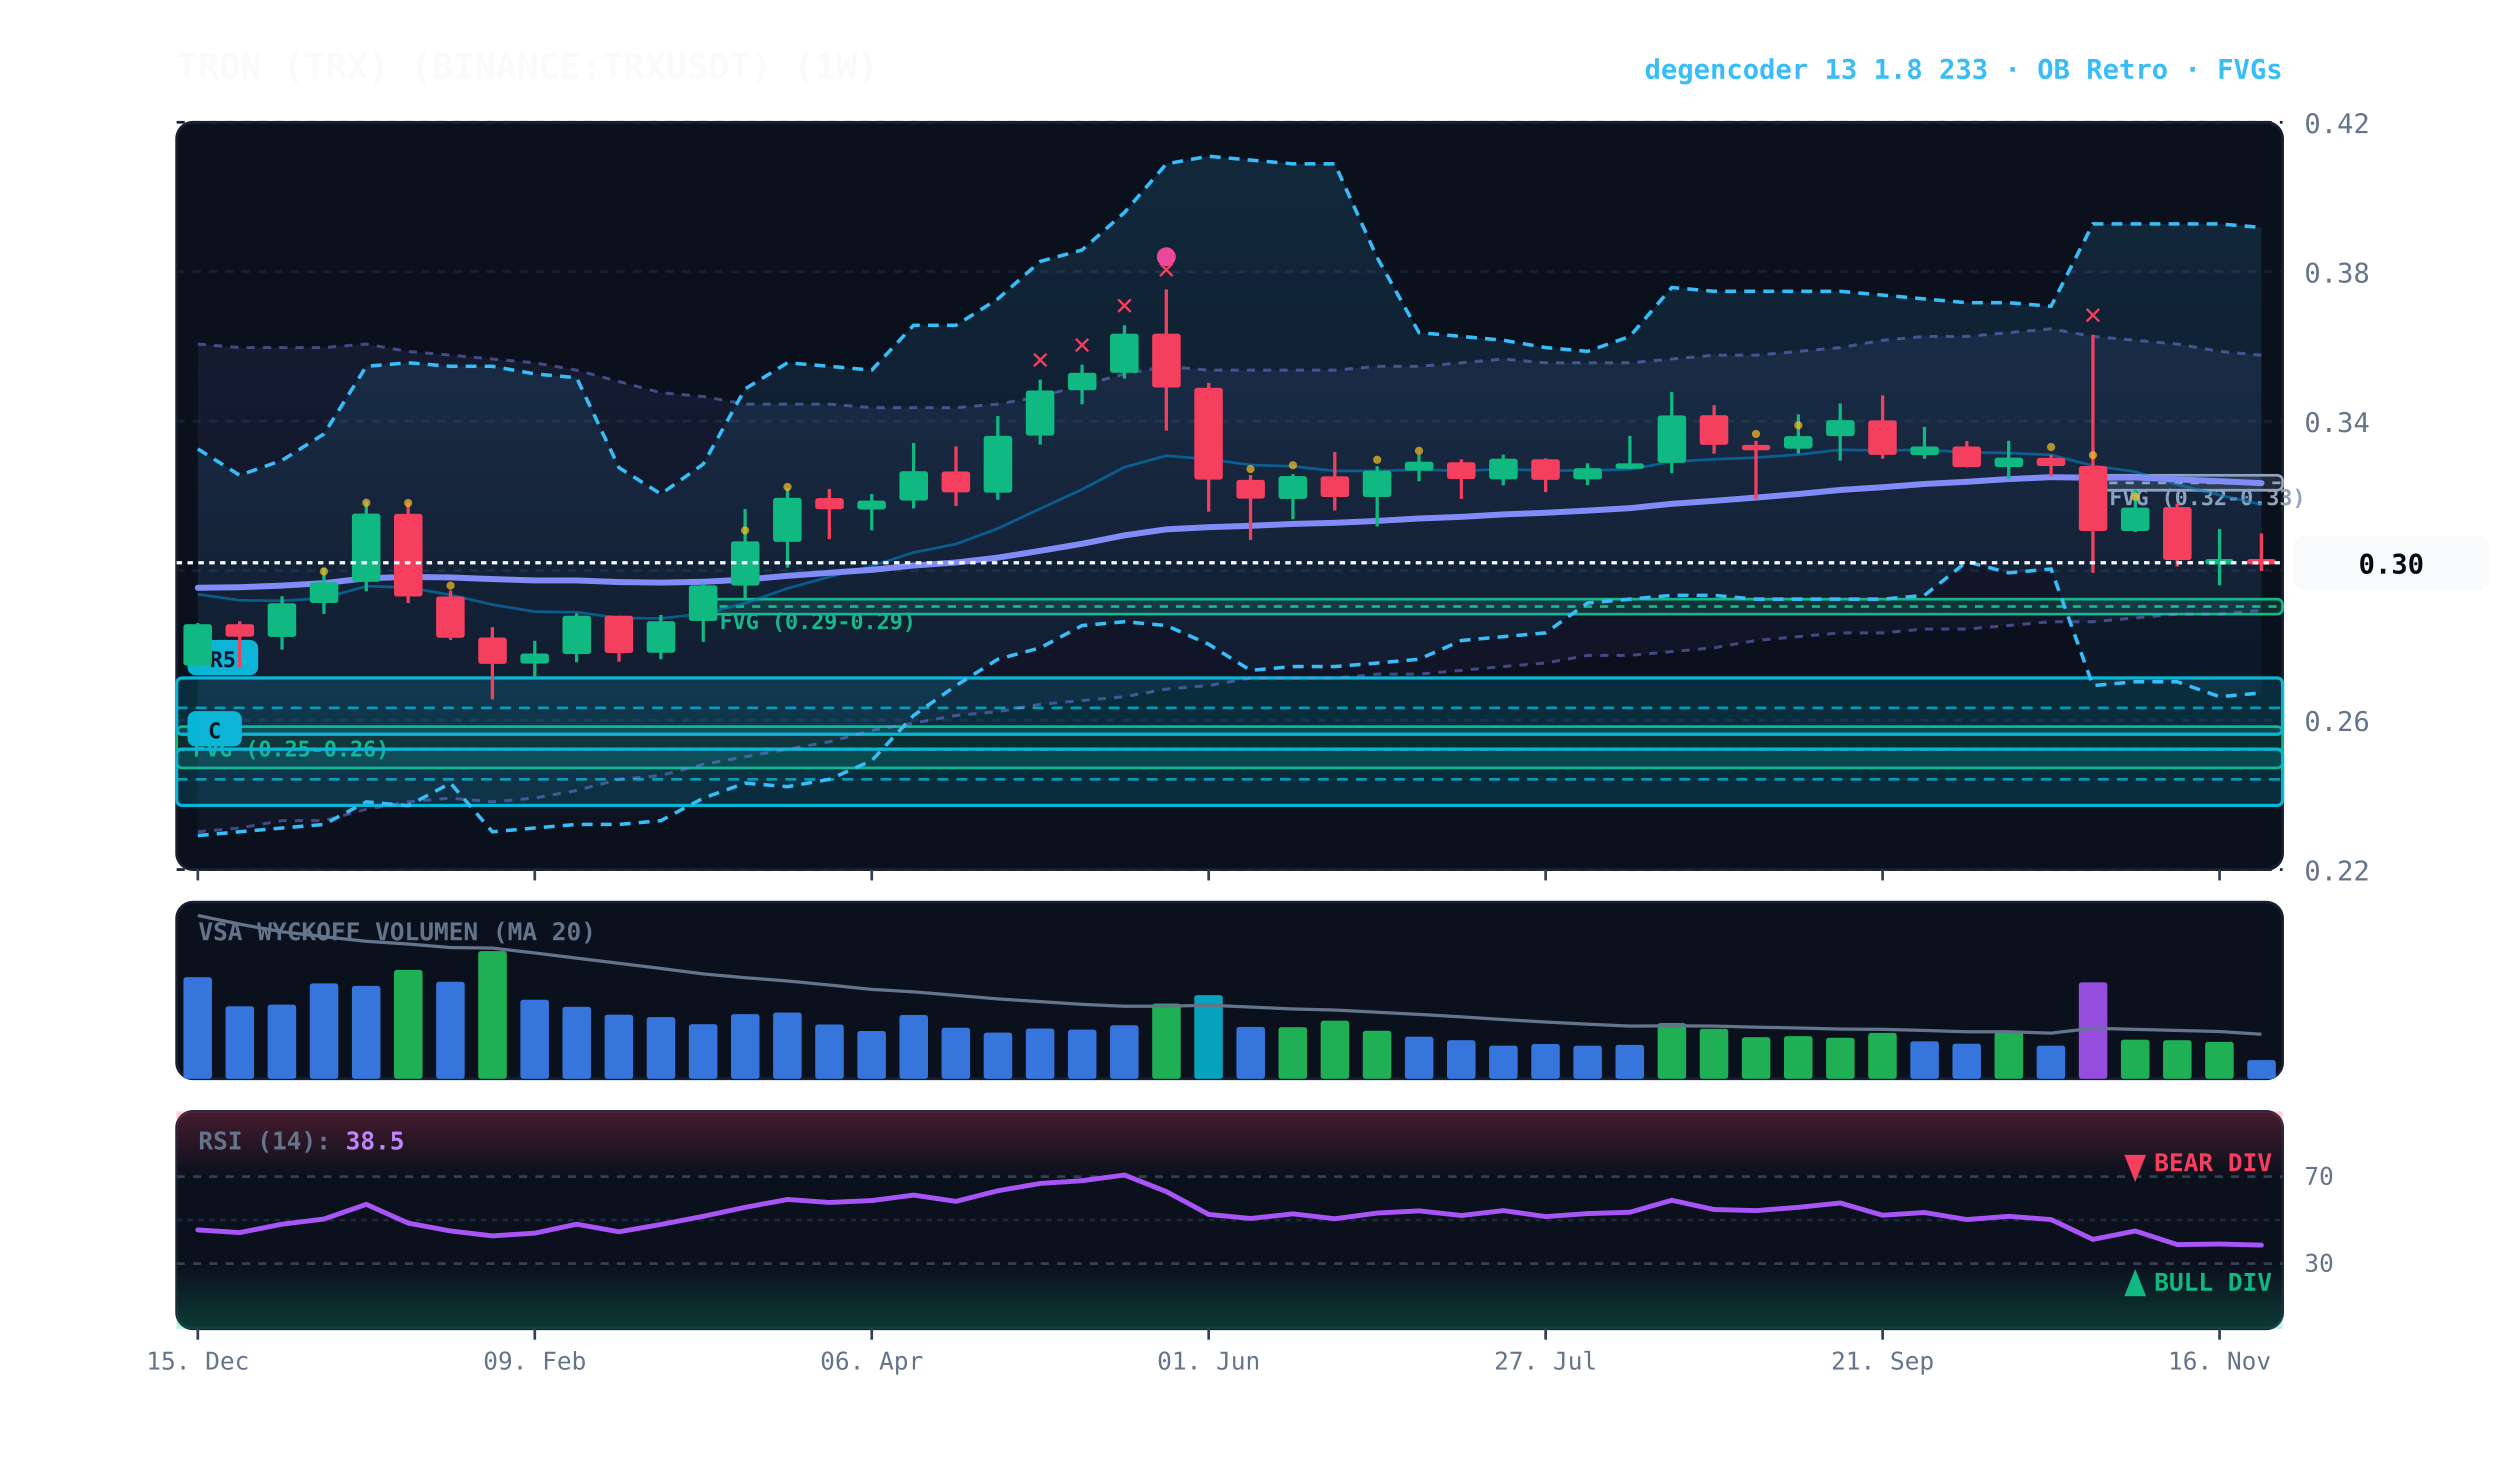
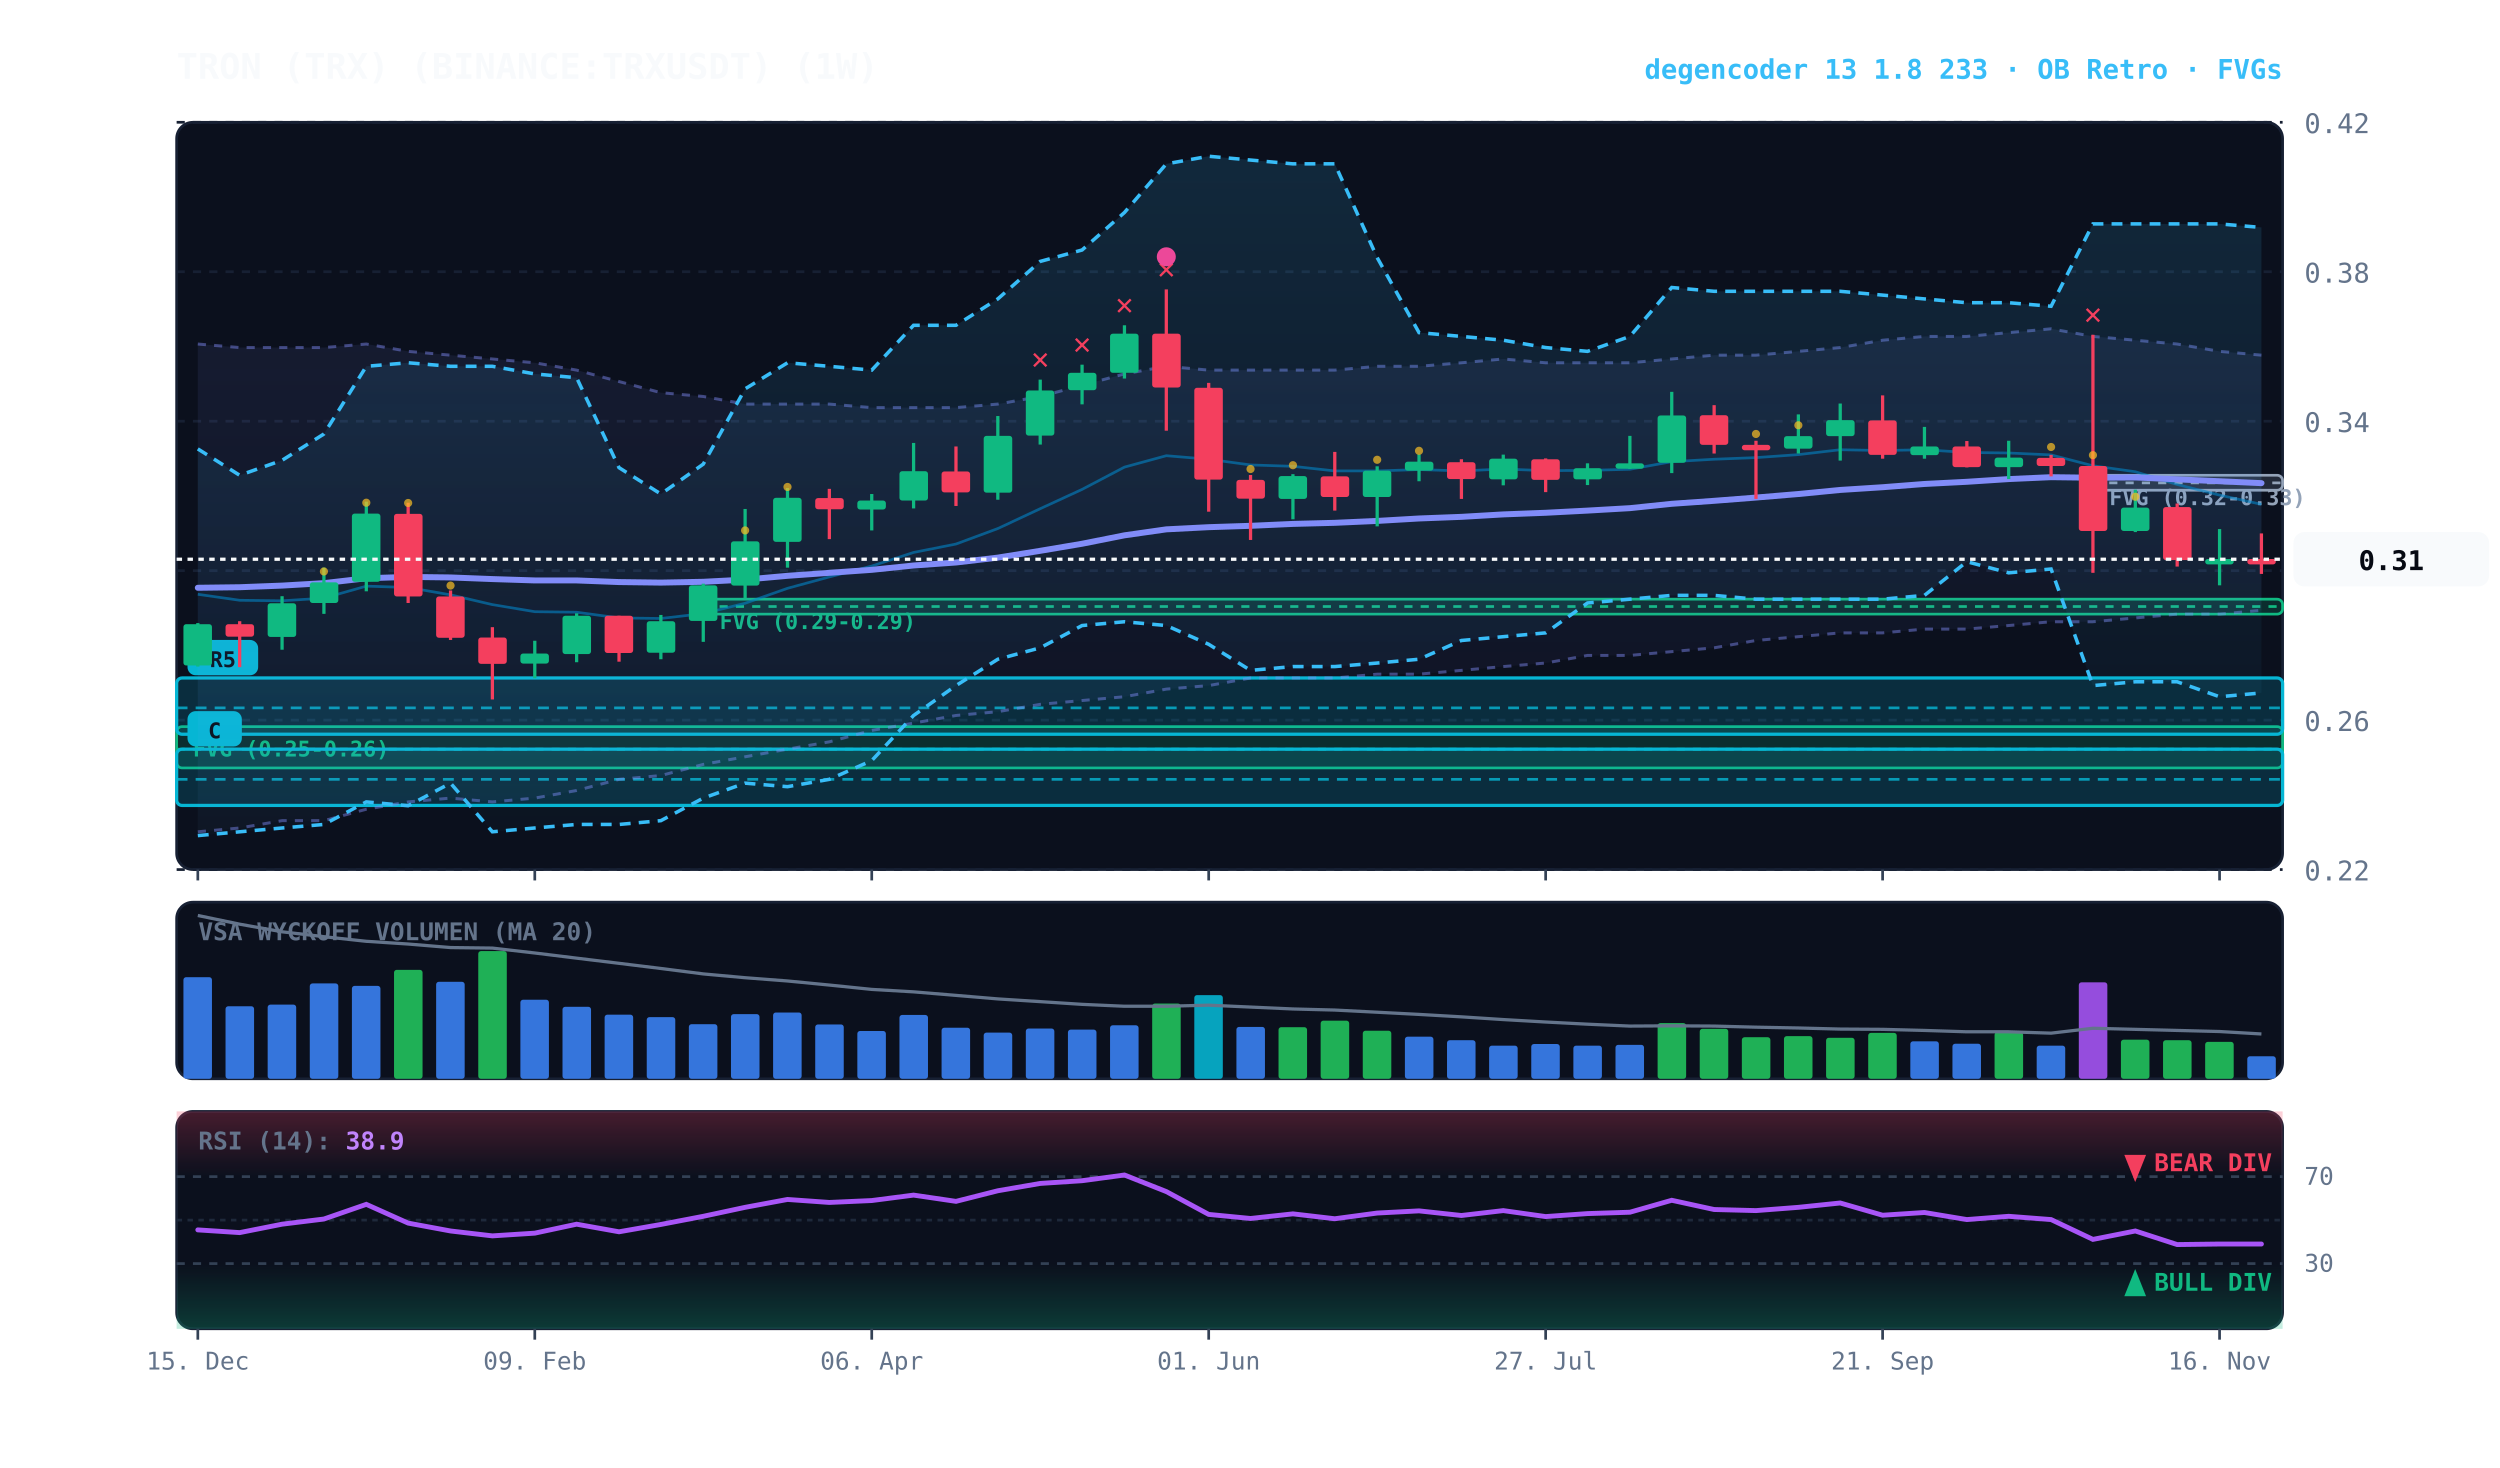
<svg xmlns="http://www.w3.org/2000/svg" viewBox="0 0 920 540" width="100%" height="100%" style="background:#070a13; font-family:'JetBrains Mono', monospace;">
  <defs>
    <linearGradient id="cloud-grad" x1="0%" y1="0%" x2="0%" y2="100%">
      <stop offset="0%" stop-color="#38bdf8" stop-opacity="0.14" />
      <stop offset="100%" stop-color="#38bdf8" stop-opacity="0.02" />
    </linearGradient>
    <linearGradient id="rfe-cloud" x1="0%" y1="0%" x2="0%" y2="100%">
      <stop offset="0%" stop-color="#818cf8" stop-opacity="0.09" />
      <stop offset="100%" stop-color="#818cf8" stop-opacity="0.02" />
    </linearGradient>
    <linearGradient id="rsi-overbought" x1="0%" y1="0%" x2="0%" y2="100%">
      <stop offset="0%" stop-color="#f43f5e" stop-opacity="0.25" />
      <stop offset="100%" stop-color="#f43f5e" stop-opacity="0.0" />
    </linearGradient>
    <linearGradient id="rsi-oversold" x1="0%" y1="0%" x2="0%" y2="100%">
      <stop offset="0%" stop-color="#10b981" stop-opacity="0.0" />
      <stop offset="100%" stop-color="#10b981" stop-opacity="0.25" />
    </linearGradient>
  </defs>
  <rect x="65" y="45" width="775" height="275" fill="#0b101d" rx="6" stroke="#172033" stroke-width="1" />
  <rect x="65" y="332" width="775" height="65" fill="#0b101d" rx="6" stroke="#172033" stroke-width="1" />
  <rect x="65" y="409" width="775" height="80" fill="#0b101d" rx="6" stroke="#172033" stroke-width="1" />
  <line x1="65" y1="320.0" x2="840" y2="320.0" stroke="#172033" stroke-dasharray="3,3" stroke-width="1" />
  <text x="848" y="324.0" fill="#64748b" font-size="10" text-anchor="start">0.22</text>
  <line x1="65" y1="265.0" x2="840" y2="265.0" stroke="#172033" stroke-dasharray="3,3" stroke-width="1" />
  <text x="848" y="269.0" fill="#64748b" font-size="10" text-anchor="start">0.26</text>
  <line x1="65" y1="210.0" x2="840" y2="210.0" stroke="#172033" stroke-dasharray="3,3" stroke-width="1" />
  <text x="848" y="214.0" fill="#64748b" font-size="10" text-anchor="start">0.30</text>
  <line x1="65" y1="155.0" x2="840" y2="155.0" stroke="#172033" stroke-dasharray="3,3" stroke-width="1" />
  <text x="848" y="159.0" fill="#64748b" font-size="10" text-anchor="start">0.34</text>
  <line x1="65" y1="100.0" x2="840" y2="100.0" stroke="#172033" stroke-dasharray="3,3" stroke-width="1" />
  <text x="848" y="104.0" fill="#64748b" font-size="10" text-anchor="start">0.38</text>
  <line x1="65" y1="45.0" x2="840" y2="45.0" stroke="#172033" stroke-dasharray="3,3" stroke-width="1" />
  <text x="848" y="49.0" fill="#64748b" font-size="10" text-anchor="start">0.42</text>
  <rect x="770.2" y="174.9" width="69.8" height="5.5" fill="rgba(148, 163, 184, 0.18)" stroke="#94a3b8" stroke-width="1" rx="2" />
  <line x1="770.2" y1="177.7" x2="840" y2="177.7" stroke="#94a3b8" stroke-dasharray="3,3" stroke-width="1" />
  <text x="776.2" y="185.9" fill="#94a3b8" font-size="8" font-weight="bold">FVG (0.32-0.33)</text>
  <rect x="258.8" y="220.5" width="581.2" height="5.5" fill="rgba(16, 185, 129, 0.18)" stroke="#10b981" stroke-width="1" rx="2" />
  <line x1="258.8" y1="223.2" x2="840" y2="223.2" stroke="#10b981" stroke-dasharray="3,3" stroke-width="1" />
  <text x="264.8" y="231.5" fill="#10b981" font-size="8" font-weight="bold">FVG (0.29-0.29)</text>
  <rect x="65.0" y="267.4" width="775.0" height="15.2" fill="rgba(16, 185, 129, 0.18)" stroke="#10b981" stroke-width="1" rx="2" />
  <line x1="65.0" y1="275.7" x2="840" y2="275.7" stroke="#10b981" stroke-dasharray="3,3" stroke-width="1" />
  <text x="71.0" y="278.4" fill="#10b981" font-size="8" font-weight="bold">FVG (0.25-0.26)</text>
  <rect x="65.0" y="249.5" width="775.0" height="20.7" fill="rgba(6, 182, 212, 0.18)" stroke="#06b6d4" stroke-width="1.2" rx="2" />
  <line x1="65.0" y1="260.5" x2="840" y2="260.5" stroke="#06b6d4" stroke-dasharray="4,3" stroke-width="1.0" opacity="0.8" />
  <rect x="69.0" y="235.5" width="26" height="13" fill="#06b6d4" rx="3" />
  <text x="82.0" y="245.5" fill="#070a13" font-size="8" font-weight="bold" text-anchor="middle">R5</text>
  <rect x="65.0" y="275.7" width="775.0" height="20.7" fill="rgba(6, 182, 212, 0.18)" stroke="#06b6d4" stroke-width="1.2" rx="2" />
  <line x1="65.0" y1="286.8" x2="840" y2="286.8" stroke="#06b6d4" stroke-dasharray="4,3" stroke-width="1.0" opacity="0.8" />
  <rect x="69.0" y="261.7" width="20" height="13" fill="#06b6d4" rx="3" />
  <text x="79.0" y="271.7" fill="#070a13" font-size="8" font-weight="bold" text-anchor="middle">C</text>
  <polygon points="72.8,126.6 88.2,127.9 103.8,127.9 119.2,127.9 134.8,126.6 150.2,129.3 165.8,130.7 181.2,132.1 196.8,133.5 212.2,136.2 227.8,140.4 243.2,144.5 258.8,145.9 274.2,148.7 289.8,148.7 305.2,148.7 320.8,150.0 336.2,150.0 351.8,150.0 367.2,148.7 382.8,145.9 398.2,141.8 413.8,137.6 429.2,134.8 444.8,136.2 460.2,136.2 475.8,136.2 491.2,136.2 506.8,134.8 522.2,134.8 537.8,133.5 553.2,132.1 568.8,133.5 584.2,133.5 599.8,133.5 615.2,132.1 630.8,130.7 646.2,130.7 661.8,129.3 677.2,127.9 692.8,125.2 708.2,123.8 723.8,123.8 739.2,122.4 754.8,121.0 770.2,123.8 785.8,125.2 801.2,126.6 816.8,129.3 832.2,130.7 832.2,224.6 816.8,226.0 801.2,226.0 785.8,227.4 770.2,228.8 754.8,228.8 739.2,230.2 723.8,231.5 708.2,231.5 692.8,232.9 677.2,232.9 661.8,234.3 646.2,235.7 630.8,238.4 615.2,239.8 599.8,241.2 584.2,241.2 568.8,244.0 553.2,245.3 537.8,246.7 522.2,248.1 506.8,248.1 491.2,249.5 475.8,249.5 460.2,249.5 444.8,252.3 429.2,253.6 413.8,256.4 398.2,257.8 382.8,259.2 367.2,261.9 351.8,263.3 336.2,266.1 320.8,268.8 305.2,273.0 289.8,275.7 274.2,278.5 258.8,281.3 243.2,285.4 227.8,286.8 212.2,290.9 196.8,293.7 181.2,295.1 165.8,293.7 150.2,295.1 134.8,297.8 119.2,302.0 103.8,302.0 88.2,304.7 72.8,306.1" fill="url(#rfe-cloud)" />
  <polyline points="72.8,126.6 88.2,127.9 103.8,127.9 119.2,127.9 134.8,126.6 150.2,129.3 165.8,130.7 181.2,132.1 196.8,133.5 212.2,136.2 227.8,140.4 243.2,144.5 258.8,145.9 274.2,148.7 289.8,148.7 305.2,148.7 320.8,150.0 336.2,150.0 351.8,150.0 367.2,148.7 382.8,145.9 398.2,141.8 413.8,137.6 429.2,134.8 444.8,136.2 460.2,136.2 475.8,136.2 491.2,136.2 506.8,134.8 522.2,134.8 537.8,133.5 553.2,132.1 568.8,133.5 584.2,133.5 599.8,133.5 615.2,132.1 630.8,130.7 646.2,130.7 661.8,129.3 677.2,127.9 692.8,125.2 708.2,123.8 723.8,123.8 739.2,122.4 754.8,121.0 770.2,123.8 785.8,125.2 801.2,126.6 816.8,129.3 832.2,130.7" fill="none" stroke="#818cf8" stroke-width="1.1" stroke-opacity="0.45" stroke-dasharray="3,3" />
  <polyline points="72.8,306.1 88.2,304.7 103.8,302.0 119.2,302.0 134.8,297.8 150.2,295.1 165.8,293.7 181.2,295.1 196.8,293.7 212.2,290.9 227.8,286.8 243.2,285.4 258.8,281.3 274.2,278.5 289.8,275.7 305.2,273.0 320.8,268.8 336.2,266.1 351.8,263.3 367.2,261.9 382.8,259.2 398.2,257.8 413.8,256.4 429.2,253.6 444.8,252.3 460.2,249.5 475.8,249.5 491.2,249.5 506.8,248.1 522.2,248.1 537.8,246.7 553.2,245.3 568.8,244.0 584.2,241.2 599.8,241.2 615.2,239.8 630.8,238.4 646.2,235.7 661.8,234.3 677.2,232.9 692.8,232.9 708.2,231.5 723.8,231.5 739.2,230.2 754.8,228.8 770.2,228.8 785.8,227.4 801.2,226.0 816.8,226.0 832.2,224.6" fill="none" stroke="#818cf8" stroke-width="1.1" stroke-opacity="0.45" stroke-dasharray="3,3" />
  <polygon points="72.8,165.2 88.2,174.9 103.8,169.4 119.2,159.7 134.8,134.8 150.2,133.5 165.8,134.8 181.2,134.8 196.8,137.6 212.2,139.0 227.8,172.1 243.2,181.8 258.8,170.8 274.2,143.1 289.8,133.5 305.2,134.8 320.8,136.2 336.2,119.7 351.8,119.7 367.2,110.0 382.8,96.2 398.2,92.0 413.8,78.2 429.2,60.3 444.8,57.5 460.2,58.9 475.8,60.3 491.2,60.3 506.8,94.8 522.2,122.4 537.8,123.8 553.2,125.2 568.8,127.9 584.2,129.3 599.8,123.8 615.2,105.8 630.8,107.2 646.2,107.2 661.8,107.2 677.2,107.2 692.8,108.6 708.2,110.0 723.8,111.4 739.2,111.4 754.8,112.7 770.2,82.4 785.8,82.4 801.2,82.4 816.8,82.4 832.2,83.7 832.2,255.0 816.8,256.4 801.2,250.9 785.8,250.9 770.2,252.3 754.8,209.4 739.2,210.8 723.8,206.7 708.2,219.1 692.8,220.5 677.2,220.5 661.8,220.5 646.2,220.5 630.8,219.1 615.2,219.1 599.8,220.5 584.2,221.9 568.8,232.9 553.2,234.3 537.8,235.7 522.2,242.6 506.8,244.0 491.2,245.3 475.8,245.3 460.2,246.7 444.8,237.1 429.2,230.2 413.8,228.8 398.2,230.2 382.8,238.4 367.2,242.6 351.8,252.3 336.2,263.3 320.8,279.9 305.2,286.8 289.8,289.5 274.2,288.2 258.8,293.7 243.2,302.0 227.8,303.4 212.2,303.4 196.8,304.7 181.2,306.1 165.8,288.2 150.2,296.5 134.8,295.1 119.2,303.4 103.8,304.7 88.2,306.1 72.8,307.5" fill="url(#cloud-grad)" />
  <polyline points="72.8,165.2 88.2,174.9 103.8,169.4 119.2,159.7 134.8,134.8 150.2,133.5 165.8,134.8 181.2,134.8 196.8,137.6 212.2,139.0 227.8,172.1 243.2,181.8 258.8,170.8 274.2,143.1 289.8,133.5 305.2,134.8 320.8,136.2 336.2,119.7 351.8,119.7 367.2,110.0 382.8,96.2 398.2,92.0 413.8,78.2 429.2,60.3 444.8,57.5 460.2,58.9 475.8,60.3 491.2,60.3 506.8,94.8 522.2,122.4 537.8,123.8 553.2,125.2 568.8,127.9 584.2,129.3 599.8,123.8 615.2,105.8 630.8,107.2 646.2,107.2 661.8,107.2 677.2,107.2 692.8,108.6 708.2,110.0 723.8,111.4 739.2,111.4 754.8,112.7 770.2,82.4 785.8,82.4 801.2,82.4 816.8,82.4 832.2,83.7" fill="none" stroke="#38bdf8" stroke-width="1.3" stroke-dasharray="4,3" />
  <polyline points="72.8,307.5 88.2,306.1 103.8,304.7 119.2,303.4 134.8,295.1 150.2,296.5 165.8,288.2 181.2,306.1 196.8,304.7 212.2,303.4 227.8,303.4 243.2,302.0 258.8,293.7 274.2,288.2 289.8,289.5 305.2,286.8 320.8,279.9 336.2,263.3 351.8,252.3 367.2,242.6 382.8,238.4 398.2,230.2 413.8,228.8 429.2,230.2 444.8,237.1 460.2,246.7 475.8,245.3 491.2,245.3 506.8,244.0 522.2,242.6 537.8,235.7 553.2,234.3 568.8,232.9 584.2,221.9 599.8,220.5 615.2,219.1 630.8,219.1 646.2,220.5 661.8,220.5 677.2,220.5 692.8,220.5 708.2,219.1 723.8,206.7 739.2,210.8 754.8,209.4 770.2,252.3 785.8,250.9 801.2,250.9 816.8,256.4 832.2,255.0" fill="none" stroke="#38bdf8" stroke-width="1.3" stroke-dasharray="4,3" />
-   <polyline points="72.8,218.7 88.2,220.9 103.8,221.1 119.2,220.1 134.8,215.7 150.2,216.2 165.8,218.9 181.2,222.5 196.8,225.1 212.2,225.3 227.8,227.4 243.2,227.6 258.8,225.8 274.2,222.0 289.8,216.5 305.2,212.3 320.8,208.3 336.2,203.3 351.8,200.2 367.2,194.5 382.8,187.2 398.2,180.1 413.8,171.9 429.2,167.7 444.8,169.0 460.2,171.1 475.8,171.6 491.2,173.3 506.8,173.3 522.2,172.8 537.8,173.3 553.2,172.6 568.8,173.2 584.2,173.1 599.8,172.7 615.2,169.9 630.8,169.0 646.2,168.4 661.8,167.3 677.2,165.5 692.8,165.8 708.2,165.5 723.8,166.5 739.2,166.7 754.8,167.4 770.2,171.4 785.8,173.6 801.2,178.3 816.8,182.2 832.2,185.7" fill="none" stroke="#0284c7" stroke-width="1.0" stroke-opacity="0.6" />
+   <polyline points="72.8,218.7 88.2,220.9 103.8,221.1 119.2,220.1 134.8,215.7 150.2,216.2 165.8,218.9 181.2,222.5 196.8,225.1 212.2,225.3 227.8,227.4 243.2,227.6 258.8,225.8 274.2,222.0 289.8,216.5 305.2,212.3 320.8,208.3 336.2,203.3 351.8,200.2 367.2,194.5 382.8,187.2 398.2,180.1 413.8,171.9 429.2,167.7 444.8,169.0 460.2,171.1 475.8,171.6 491.2,173.3 506.8,173.3 522.2,172.8 537.8,173.3 553.2,172.6 568.8,173.2 584.2,173.1 599.8,172.7 615.2,169.9 630.8,169.0 646.2,168.4 661.8,167.3 677.2,165.5 692.8,165.8 708.2,165.5 723.8,166.5 739.2,166.7 754.8,167.4 770.2,171.4 785.8,173.6 801.2,178.3 816.8,182.2 832.2,185.6" fill="none" stroke="#0284c7" stroke-width="1.0" stroke-opacity="0.6" />
  <polyline points="72.8,216.3 88.2,216.1 103.8,215.5 119.2,214.6 134.8,212.8 150.2,212.3 165.8,212.5 181.2,213.1 196.8,213.6 212.2,213.6 227.8,214.2 243.2,214.4 258.8,214.1 274.2,213.3 289.8,211.9 305.2,210.8 320.8,209.7 336.2,208.1 351.8,207.0 367.2,205.2 382.8,202.7 398.2,200.1 413.8,197.0 429.2,194.8 444.8,194.0 460.2,193.5 475.8,192.8 491.2,192.4 506.8,191.7 522.2,190.8 537.8,190.2 553.2,189.3 568.8,188.7 584.2,187.9 599.8,187.0 615.2,185.4 630.8,184.3 646.2,183.1 661.8,181.8 677.2,180.3 692.8,179.3 708.2,178.1 723.8,177.3 739.2,176.3 754.8,175.6 770.2,175.8 785.8,175.7 801.2,176.4 816.8,177.1 832.2,177.8" fill="none" stroke="#818cf8" stroke-width="2.2" stroke-linecap="round" />
  <line x1="72.8" y1="229.3" x2="72.8" y2="245.3" stroke="#10b981" stroke-width="1.2" />
  <rect x="67.5" y="229.7" width="10.5" height="15.2" fill="#10b981" rx="1" />
  <line x1="88.2" y1="228.6" x2="88.2" y2="245.5" stroke="#f43f5e" stroke-width="1.2" />
  <rect x="83.0" y="229.7" width="10.5" height="4.6" fill="#f43f5e" rx="1" />
  <line x1="103.8" y1="219.4" x2="103.8" y2="239.1" stroke="#10b981" stroke-width="1.2" />
  <rect x="98.5" y="222.0" width="10.5" height="12.4" fill="#10b981" rx="1" />
  <line x1="119.2" y1="208.9" x2="119.2" y2="225.9" stroke="#10b981" stroke-width="1.2" />
  <rect x="114.0" y="214.3" width="10.5" height="7.6" fill="#10b981" rx="1" />
  <circle cx="119.2" cy="210.3" r="1.5" fill="#fbbf24" opacity="0.7" />
  <line x1="134.8" y1="184.6" x2="134.8" y2="217.6" stroke="#10b981" stroke-width="1.2" />
  <rect x="129.5" y="189.0" width="10.5" height="25.1" fill="#10b981" rx="1" />
  <circle cx="134.8" cy="185.0" r="1.5" fill="#fbbf24" opacity="0.7" />
  <line x1="150.2" y1="185.0" x2="150.2" y2="221.9" stroke="#f43f5e" stroke-width="1.2" />
  <rect x="145.0" y="189.1" width="10.5" height="30.4" fill="#f43f5e" rx="1" />
  <circle cx="150.2" cy="185.1" r="1.5" fill="#fbbf24" opacity="0.7" />
  <line x1="165.8" y1="217.3" x2="165.8" y2="235.5" stroke="#f43f5e" stroke-width="1.2" />
  <rect x="160.5" y="219.5" width="10.5" height="15.2" fill="#f43f5e" rx="1" />
  <circle cx="165.8" cy="215.5" r="1.5" fill="#fbbf24" opacity="0.7" />
  <line x1="181.2" y1="230.8" x2="181.2" y2="257.4" stroke="#f43f5e" stroke-width="1.2" />
  <rect x="176.0" y="234.6" width="10.5" height="9.7" fill="#f43f5e" rx="1" />
  <line x1="196.8" y1="235.8" x2="196.8" y2="249.6" stroke="#10b981" stroke-width="1.2" />
  <rect x="191.5" y="240.5" width="10.5" height="3.7" fill="#10b981" rx="1" />
  <line x1="212.2" y1="225.7" x2="212.2" y2="243.7" stroke="#10b981" stroke-width="1.2" />
  <rect x="207.0" y="226.6" width="10.5" height="14.1" fill="#10b981" rx="1" />
  <line x1="227.8" y1="226.6" x2="227.8" y2="243.5" stroke="#f43f5e" stroke-width="1.2" />
  <rect x="222.5" y="226.6" width="10.5" height="13.7" fill="#f43f5e" rx="1" />
  <line x1="243.2" y1="226.3" x2="243.2" y2="242.6" stroke="#10b981" stroke-width="1.2" />
  <rect x="238.0" y="228.6" width="10.5" height="11.6" fill="#10b981" rx="1" />
  <line x1="258.8" y1="214.8" x2="258.8" y2="236.2" stroke="#10b981" stroke-width="1.2" />
  <rect x="253.5" y="215.4" width="10.5" height="13.1" fill="#10b981" rx="1" />
  <line x1="274.2" y1="187.3" x2="274.2" y2="220.2" stroke="#10b981" stroke-width="1.2" />
  <rect x="269.0" y="199.2" width="10.5" height="16.3" fill="#10b981" rx="1" />
  <circle cx="274.2" cy="195.2" r="1.5" fill="#fbbf24" opacity="0.7" />
  <line x1="289.8" y1="179.6" x2="289.8" y2="208.9" stroke="#10b981" stroke-width="1.2" />
  <rect x="284.5" y="183.2" width="10.5" height="16.2" fill="#10b981" rx="1" />
  <circle cx="289.8" cy="179.2" r="1.5" fill="#fbbf24" opacity="0.7" />
  <line x1="305.2" y1="179.9" x2="305.2" y2="198.4" stroke="#f43f5e" stroke-width="1.2" />
  <rect x="300.0" y="183.3" width="10.5" height="4.1" fill="#f43f5e" rx="1" />
  <line x1="320.8" y1="181.8" x2="320.8" y2="195.2" stroke="#10b981" stroke-width="1.2" />
  <rect x="315.5" y="184.2" width="10.5" height="3.3" fill="#10b981" rx="1" />
  <line x1="336.2" y1="163.0" x2="336.2" y2="187.1" stroke="#10b981" stroke-width="1.2" />
  <rect x="331.0" y="173.4" width="10.5" height="10.8" fill="#10b981" rx="1" />
  <line x1="351.8" y1="164.3" x2="351.8" y2="186.2" stroke="#f43f5e" stroke-width="1.2" />
  <rect x="346.5" y="173.5" width="10.5" height="7.7" fill="#f43f5e" rx="1" />
  <line x1="367.2" y1="153.1" x2="367.2" y2="183.9" stroke="#10b981" stroke-width="1.2" />
  <rect x="362.0" y="160.4" width="10.5" height="20.9" fill="#10b981" rx="1" />
  <line x1="382.8" y1="139.7" x2="382.8" y2="163.6" stroke="#10b981" stroke-width="1.2" />
  <rect x="377.5" y="143.7" width="10.5" height="16.6" fill="#10b981" rx="1" />
  <text x="382.8" y="135.7" fill="#f43f5e" font-size="11" font-weight="bold" text-anchor="middle">✕</text>
  <line x1="398.2" y1="134.2" x2="398.2" y2="148.8" stroke="#10b981" stroke-width="1.2" />
  <rect x="393.0" y="137.2" width="10.5" height="6.4" fill="#10b981" rx="1" />
  <text x="398.2" y="130.2" fill="#f43f5e" font-size="11" font-weight="bold" text-anchor="middle">✕</text>
  <line x1="413.8" y1="119.7" x2="413.8" y2="139.3" stroke="#10b981" stroke-width="1.2" />
  <rect x="408.5" y="122.8" width="10.5" height="14.4" fill="#10b981" rx="1" />
  <text x="413.8" y="115.7" fill="#f43f5e" font-size="11" font-weight="bold" text-anchor="middle">✕</text>
  <line x1="429.2" y1="106.5" x2="429.2" y2="158.5" stroke="#f43f5e" stroke-width="1.2" />
  <rect x="424.0" y="122.8" width="10.5" height="19.8" fill="#f43f5e" rx="1" />
  <text x="429.2" y="102.5" fill="#f43f5e" font-size="11" font-weight="bold" text-anchor="middle">✕</text>
  <circle cx="429.2" cy="94.5" r="3.5" fill="#ec4899" />
  <line x1="444.8" y1="140.9" x2="444.8" y2="188.3" stroke="#f43f5e" stroke-width="1.2" />
  <rect x="439.5" y="142.7" width="10.5" height="33.8" fill="#f43f5e" rx="1" />
  <line x1="460.2" y1="174.8" x2="460.2" y2="198.7" stroke="#f43f5e" stroke-width="1.2" />
  <rect x="455.0" y="176.6" width="10.5" height="6.9" fill="#f43f5e" rx="1" />
  <circle cx="460.2" cy="172.6" r="1.5" fill="#fbbf24" opacity="0.7" />
  <line x1="475.8" y1="174.5" x2="475.8" y2="191.1" stroke="#10b981" stroke-width="1.2" />
  <rect x="470.5" y="175.2" width="10.5" height="8.4" fill="#10b981" rx="1" />
  <circle cx="475.8" cy="171.2" r="1.5" fill="#fbbf24" opacity="0.7" />
  <line x1="491.2" y1="166.3" x2="491.2" y2="187.9" stroke="#f43f5e" stroke-width="1.2" />
  <rect x="486.0" y="175.3" width="10.5" height="7.6" fill="#f43f5e" rx="1" />
  <line x1="506.8" y1="171.6" x2="506.8" y2="193.7" stroke="#10b981" stroke-width="1.2" />
  <rect x="501.5" y="173.2" width="10.5" height="9.7" fill="#10b981" rx="1" />
  <circle cx="506.8" cy="169.2" r="1.5" fill="#fbbf24" opacity="0.7" />
  <line x1="522.2" y1="167.2" x2="522.2" y2="177.1" stroke="#10b981" stroke-width="1.2" />
  <rect x="517.0" y="169.9" width="10.5" height="3.3" fill="#10b981" rx="1" />
  <circle cx="522.2" cy="165.9" r="1.5" fill="#fbbf24" opacity="0.7" />
  <line x1="537.8" y1="169.0" x2="537.8" y2="183.6" stroke="#f43f5e" stroke-width="1.2" />
  <rect x="532.5" y="170.1" width="10.5" height="6.2" fill="#f43f5e" rx="1" />
  <line x1="553.2" y1="167.3" x2="553.2" y2="178.6" stroke="#10b981" stroke-width="1.2" />
  <rect x="548.0" y="168.8" width="10.5" height="7.6" fill="#10b981" rx="1" />
  <line x1="568.8" y1="168.7" x2="568.8" y2="181.1" stroke="#f43f5e" stroke-width="1.2" />
  <rect x="563.5" y="169.0" width="10.5" height="7.6" fill="#f43f5e" rx="1" />
  <line x1="584.2" y1="170.5" x2="584.2" y2="178.5" stroke="#10b981" stroke-width="1.2" />
  <rect x="579.0" y="172.3" width="10.5" height="4.1" fill="#10b981" rx="1" />
  <line x1="599.8" y1="160.4" x2="599.8" y2="172.6" stroke="#10b981" stroke-width="1.2" />
  <rect x="594.5" y="170.5" width="10.5" height="2.0" fill="#10b981" rx="1" />
  <line x1="615.2" y1="144.2" x2="615.2" y2="174.1" stroke="#10b981" stroke-width="1.2" />
  <rect x="610.0" y="152.9" width="10.5" height="17.4" fill="#10b981" rx="1" />
  <line x1="630.8" y1="149.1" x2="630.8" y2="166.9" stroke="#f43f5e" stroke-width="1.2" />
  <rect x="625.5" y="152.8" width="10.5" height="10.9" fill="#f43f5e" rx="1" />
  <line x1="646.2" y1="162.2" x2="646.2" y2="183.6" stroke="#f43f5e" stroke-width="1.2" />
  <rect x="641.0" y="163.7" width="10.5" height="2.0" fill="#f43f5e" rx="1" />
  <circle cx="646.2" cy="159.7" r="1.5" fill="#fbbf24" opacity="0.7" />
  <line x1="661.8" y1="152.5" x2="661.8" y2="166.9" stroke="#10b981" stroke-width="1.2" />
  <rect x="656.5" y="160.5" width="10.5" height="4.6" fill="#10b981" rx="1" />
  <circle cx="661.8" cy="156.5" r="1.5" fill="#fbbf24" opacity="0.7" />
  <line x1="677.2" y1="148.5" x2="677.2" y2="169.5" stroke="#10b981" stroke-width="1.2" />
  <rect x="672.0" y="154.6" width="10.5" height="5.9" fill="#10b981" rx="1" />
  <line x1="692.8" y1="145.5" x2="692.8" y2="168.8" stroke="#f43f5e" stroke-width="1.2" />
  <rect x="687.5" y="154.7" width="10.5" height="12.7" fill="#f43f5e" rx="1" />
  <line x1="708.2" y1="157.1" x2="708.2" y2="168.8" stroke="#10b981" stroke-width="1.2" />
  <rect x="703.0" y="164.3" width="10.5" height="3.2" fill="#10b981" rx="1" />
  <line x1="723.8" y1="162.3" x2="723.8" y2="172.0" stroke="#f43f5e" stroke-width="1.2" />
  <rect x="718.5" y="164.3" width="10.5" height="7.6" fill="#f43f5e" rx="1" />
  <line x1="739.2" y1="162.2" x2="739.2" y2="176.3" stroke="#10b981" stroke-width="1.2" />
  <rect x="734.0" y="168.4" width="10.5" height="3.5" fill="#10b981" rx="1" />
  <line x1="754.8" y1="167.4" x2="754.8" y2="175.3" stroke="#f43f5e" stroke-width="1.2" />
  <rect x="749.5" y="168.5" width="10.5" height="3.0" fill="#f43f5e" rx="1" />
  <circle cx="754.8" cy="164.5" r="1.5" fill="#fbbf24" opacity="0.7" />
  <line x1="770.2" y1="123.2" x2="770.2" y2="210.8" stroke="#f43f5e" stroke-width="1.2" />
  <rect x="765.0" y="171.5" width="10.5" height="23.9" fill="#f43f5e" rx="1" />
  <text x="770.2" y="119.2" fill="#f43f5e" font-size="11" font-weight="bold" text-anchor="middle">✕</text>
  <circle cx="770.2" cy="167.5" r="1.5" fill="#fbbf24" opacity="0.7" />
  <line x1="785.8" y1="180.2" x2="785.8" y2="195.8" stroke="#10b981" stroke-width="1.2" />
  <rect x="780.5" y="186.8" width="10.5" height="8.6" fill="#10b981" rx="1" />
  <circle cx="785.8" cy="182.8" r="1.5" fill="#fbbf24" opacity="0.7" />
  <line x1="801.2" y1="185.3" x2="801.2" y2="208.5" stroke="#f43f5e" stroke-width="1.2" />
  <rect x="796.0" y="186.6" width="10.5" height="19.5" fill="#f43f5e" rx="1" />
  <line x1="816.8" y1="194.7" x2="816.8" y2="215.4" stroke="#10b981" stroke-width="1.2" />
  <rect x="811.5" y="205.7" width="10.5" height="2.0" fill="#10b981" rx="1" />
-   <line x1="832.2" y1="196.3" x2="832.2" y2="210.1" stroke="#f43f5e" stroke-width="1.2" />
+   <line x1="832.2" y1="196.3" x2="832.2" y2="211.2" stroke="#f43f5e" stroke-width="1.2" />
  <rect x="827.0" y="205.7" width="10.5" height="2.0" fill="#f43f5e" rx="1" />
-   <line x1="65" y1="207.1" x2="840" y2="207.1" stroke="#f8fafc" stroke-width="1.2" stroke-dasharray="2,2" />
-   <rect x="844" y="197.1" width="72" height="20" fill="#f8fafc" rx="4" />
-   <text x="880" y="211.1" fill="#070a13" font-size="10" font-weight="bold" text-anchor="middle">0.30</text>
+   <line x1="65" y1="205.8" x2="840" y2="205.8" stroke="#f8fafc" stroke-width="1.2" stroke-dasharray="2,2" />
+   <rect x="844" y="195.8" width="72" height="20" fill="#f8fafc" rx="4" />
+   <text x="880" y="209.8" fill="#070a13" font-size="10" font-weight="bold" text-anchor="middle">0.31</text>
  <text x="73" y="346" fill="#64748b" font-size="9" font-weight="bold">VSA WYCKOFF VOLUMEN (MA 20)</text>
  <rect x="67.5" y="359.6" width="10.5" height="37.4" fill="#3b82f6" opacity="0.88" rx="1" />
  <rect x="83.0" y="370.3" width="10.5" height="26.7" fill="#3b82f6" opacity="0.88" rx="1" />
  <rect x="98.5" y="369.7" width="10.5" height="27.3" fill="#3b82f6" opacity="0.88" rx="1" />
  <rect x="114.0" y="361.9" width="10.5" height="35.1" fill="#3b82f6" opacity="0.88" rx="1" />
  <rect x="129.5" y="362.8" width="10.5" height="34.2" fill="#3b82f6" opacity="0.88" rx="1" />
  <rect x="145.0" y="356.9" width="10.5" height="40.1" fill="#22c55e" opacity="0.88" rx="1" />
  <rect x="160.5" y="361.3" width="10.5" height="35.7" fill="#3b82f6" opacity="0.88" rx="1" />
  <rect x="176.0" y="350.0" width="10.5" height="47.0" fill="#22c55e" opacity="0.88" rx="1" />
  <rect x="191.5" y="367.9" width="10.5" height="29.1" fill="#3b82f6" opacity="0.88" rx="1" />
  <rect x="207.0" y="370.5" width="10.5" height="26.5" fill="#3b82f6" opacity="0.88" rx="1" />
  <rect x="222.5" y="373.4" width="10.5" height="23.6" fill="#3b82f6" opacity="0.88" rx="1" />
  <rect x="238.0" y="374.3" width="10.5" height="22.7" fill="#3b82f6" opacity="0.88" rx="1" />
  <rect x="253.5" y="376.9" width="10.5" height="20.1" fill="#3b82f6" opacity="0.88" rx="1" />
  <rect x="269.0" y="373.2" width="10.5" height="23.8" fill="#3b82f6" opacity="0.88" rx="1" />
  <rect x="284.5" y="372.6" width="10.5" height="24.4" fill="#3b82f6" opacity="0.88" rx="1" />
  <rect x="300.0" y="377.0" width="10.5" height="20.0" fill="#3b82f6" opacity="0.88" rx="1" />
  <rect x="315.5" y="379.4" width="10.5" height="17.6" fill="#3b82f6" opacity="0.88" rx="1" />
  <rect x="331.0" y="373.5" width="10.5" height="23.5" fill="#3b82f6" opacity="0.88" rx="1" />
  <rect x="346.5" y="378.2" width="10.5" height="18.8" fill="#3b82f6" opacity="0.88" rx="1" />
  <rect x="362.0" y="380.0" width="10.5" height="17.0" fill="#3b82f6" opacity="0.88" rx="1" />
  <rect x="377.5" y="378.5" width="10.5" height="18.5" fill="#3b82f6" opacity="0.88" rx="1" />
  <rect x="393.0" y="378.9" width="10.5" height="18.1" fill="#3b82f6" opacity="0.88" rx="1" />
  <rect x="408.5" y="377.3" width="10.5" height="19.7" fill="#3b82f6" opacity="0.88" rx="1" />
  <rect x="424.0" y="369.3" width="10.5" height="27.7" fill="#22c55e" opacity="0.88" rx="1" />
  <rect x="439.5" y="366.2" width="10.5" height="30.8" fill="#06b6d4" opacity="0.88" rx="1" />
  <rect x="455.0" y="377.9" width="10.5" height="19.1" fill="#3b82f6" opacity="0.88" rx="1" />
  <rect x="470.5" y="378.0" width="10.5" height="19.0" fill="#22c55e" opacity="0.88" rx="1" />
  <rect x="486.0" y="375.6" width="10.5" height="21.4" fill="#22c55e" opacity="0.88" rx="1" />
  <rect x="501.5" y="379.3" width="10.5" height="17.7" fill="#22c55e" opacity="0.88" rx="1" />
  <rect x="517.0" y="381.5" width="10.5" height="15.5" fill="#3b82f6" opacity="0.88" rx="1" />
  <rect x="532.5" y="382.8" width="10.5" height="14.2" fill="#3b82f6" opacity="0.88" rx="1" />
  <rect x="548.0" y="384.8" width="10.5" height="12.2" fill="#3b82f6" opacity="0.88" rx="1" />
  <rect x="563.5" y="384.2" width="10.5" height="12.8" fill="#3b82f6" opacity="0.88" rx="1" />
  <rect x="579.0" y="384.8" width="10.5" height="12.2" fill="#3b82f6" opacity="0.88" rx="1" />
  <rect x="594.5" y="384.5" width="10.5" height="12.5" fill="#3b82f6" opacity="0.88" rx="1" />
  <rect x="610.0" y="376.5" width="10.5" height="20.5" fill="#22c55e" opacity="0.88" rx="1" />
  <rect x="625.5" y="378.6" width="10.5" height="18.4" fill="#22c55e" opacity="0.88" rx="1" />
  <rect x="641.0" y="381.7" width="10.5" height="15.3" fill="#22c55e" opacity="0.88" rx="1" />
  <rect x="656.5" y="381.3" width="10.5" height="15.7" fill="#22c55e" opacity="0.88" rx="1" />
  <rect x="672.0" y="381.9" width="10.5" height="15.1" fill="#22c55e" opacity="0.88" rx="1" />
  <rect x="687.5" y="380.1" width="10.5" height="16.9" fill="#22c55e" opacity="0.88" rx="1" />
  <rect x="703.0" y="383.2" width="10.5" height="13.8" fill="#3b82f6" opacity="0.88" rx="1" />
  <rect x="718.5" y="384.1" width="10.5" height="12.9" fill="#3b82f6" opacity="0.88" rx="1" />
  <rect x="734.0" y="379.8" width="10.5" height="17.2" fill="#22c55e" opacity="0.88" rx="1" />
  <rect x="749.5" y="384.8" width="10.5" height="12.2" fill="#3b82f6" opacity="0.88" rx="1" />
  <rect x="765.0" y="361.5" width="10.5" height="35.5" fill="#a855f7" opacity="0.88" rx="1" />
  <rect x="780.5" y="382.6" width="10.5" height="14.4" fill="#22c55e" opacity="0.88" rx="1" />
  <rect x="796.0" y="382.8" width="10.5" height="14.2" fill="#22c55e" opacity="0.88" rx="1" />
  <rect x="811.5" y="383.4" width="10.5" height="13.6" fill="#22c55e" opacity="0.88" rx="1" />
-   <rect x="827.0" y="390.1" width="10.5" height="6.9" fill="#3b82f6" opacity="0.88" rx="1" />
-   <polyline points="72.8,336.9 88.2,340.1 103.8,342.9 119.2,344.7 134.8,346.4 150.2,347.4 165.8,348.7 181.2,348.9 196.8,350.7 212.2,352.6 227.8,354.5 243.2,356.4 258.8,358.4 274.2,359.8 289.8,361.0 305.2,362.5 320.8,364.1 336.2,365.0 351.8,366.3 367.2,367.6 382.8,368.6 398.2,369.6 413.8,370.3 429.2,370.3 444.8,369.9 460.2,370.6 475.8,371.3 491.2,371.7 506.8,372.5 522.2,373.3 537.8,374.2 553.2,375.2 568.8,376.1 584.2,376.9 599.8,377.6 615.2,377.5 630.8,377.6 646.2,378.0 661.8,378.3 677.2,378.7 692.8,378.8 708.2,379.2 723.8,379.7 739.2,379.7 754.8,380.2 770.2,378.4 785.8,378.8 801.2,379.2 816.8,379.6 832.2,380.6" fill="none" stroke="#64748b" stroke-width="1.2" />
+   <rect x="827.0" y="388.7" width="10.5" height="8.3" fill="#3b82f6" opacity="0.88" rx="1" />
+   <polyline points="72.8,336.9 88.2,340.1 103.8,342.9 119.2,344.7 134.8,346.4 150.2,347.4 165.8,348.7 181.2,348.9 196.8,350.7 212.2,352.6 227.8,354.5 243.2,356.4 258.8,358.4 274.2,359.8 289.8,361.0 305.2,362.5 320.8,364.1 336.2,365.0 351.8,366.3 367.2,367.6 382.8,368.6 398.2,369.6 413.8,370.3 429.2,370.3 444.8,369.9 460.2,370.6 475.8,371.3 491.2,371.7 506.8,372.5 522.2,373.3 537.8,374.2 553.2,375.2 568.8,376.1 584.2,376.9 599.8,377.6 615.2,377.5 630.8,377.6 646.2,378.0 661.8,378.3 677.2,378.7 692.8,378.8 708.2,379.2 723.8,379.7 739.2,379.7 754.8,380.2 770.2,378.4 785.8,378.8 801.2,379.2 816.8,379.6 832.2,380.5" fill="none" stroke="#64748b" stroke-width="1.2" />
  <rect x="65" y="409" width="775" height="24.0" fill="url(#rsi-overbought)" />
  <rect x="65" y="465.0" width="775" height="24.0" fill="url(#rsi-oversold)" />
  <line x1="65" y1="433.0" x2="840" y2="433.0" stroke="#334155" stroke-dasharray="3,3" stroke-width="1" />
  <text x="848" y="436.0" fill="#64748b" font-size="9">70</text>
  <line x1="65" y1="449.0" x2="840" y2="449.0" stroke="#1e293b" stroke-dasharray="2,2" stroke-width="1" />
  <line x1="65" y1="465.0" x2="840" y2="465.0" stroke="#334155" stroke-dasharray="3,3" stroke-width="1" />
  <text x="848" y="468.0" fill="#64748b" font-size="9">30</text>
-   <polyline points="72.8,452.6 88.2,453.6 103.8,450.5 119.2,448.6 134.8,443.2 150.2,450.1 165.8,453.0 181.2,454.8 196.8,453.8 212.2,450.5 227.8,453.3 243.2,450.6 258.8,447.6 274.2,444.3 289.8,441.4 305.2,442.5 320.8,441.8 336.2,439.8 351.8,442.1 367.2,438.2 382.8,435.5 398.2,434.5 413.8,432.4 429.2,438.5 444.8,446.9 460.2,448.4 475.8,446.7 491.2,448.5 506.8,446.4 522.2,445.6 537.8,447.3 553.2,445.5 568.8,447.7 584.2,446.6 599.8,446.1 615.2,441.7 630.8,445.1 646.2,445.5 661.8,444.3 677.2,442.7 692.8,447.2 708.2,446.2 723.8,448.8 739.2,447.6 754.8,448.8 770.2,456.1 785.8,453.0 801.2,458.0 816.8,457.8 832.2,458.2" fill="none" stroke="#a855f7" stroke-width="1.8" stroke-linecap="round" />
+   <polyline points="72.8,452.6 88.2,453.6 103.8,450.5 119.2,448.6 134.8,443.2 150.2,450.1 165.8,453.0 181.2,454.8 196.8,453.8 212.2,450.5 227.8,453.3 243.2,450.6 258.8,447.6 274.2,444.3 289.8,441.4 305.2,442.5 320.8,441.8 336.2,439.8 351.8,442.1 367.2,438.2 382.8,435.5 398.2,434.5 413.8,432.4 429.2,438.5 444.8,446.9 460.2,448.4 475.8,446.7 491.2,448.5 506.8,446.4 522.2,445.6 537.8,447.3 553.2,445.5 568.8,447.7 584.2,446.6 599.8,446.1 615.2,441.7 630.8,445.1 646.2,445.5 661.8,444.3 677.2,442.7 692.8,447.2 708.2,446.2 723.8,448.8 739.2,447.6 754.8,448.8 770.2,456.1 785.8,453.0 801.2,458.0 816.8,457.8 832.2,457.8" fill="none" stroke="#a855f7" stroke-width="1.8" stroke-linecap="round" />
  <g transform="translate(785.75, 477)">
    <path d="M 0 -10 L 4 0 L -4 0 Z" fill="#10b981" />
    <text x="7" y="-2" fill="#10b981" font-size="9" font-weight="bold">BULL DIV</text>
  </g>
  <g transform="translate(785.75, 425)">
    <path d="M 0 10 L 4 0 L -4 0 Z" fill="#f43f5e" />
    <text x="7" y="6" fill="#f43f5e" font-size="9" font-weight="bold">BEAR DIV</text>
  </g>
-   <text x="73" y="423" fill="#64748b" font-size="9" font-weight="bold">RSI (14): <tspan fill="#c084fc">38.5</tspan>
+   <text x="73" y="423" fill="#64748b" font-size="9" font-weight="bold">RSI (14): <tspan fill="#c084fc">38.9</tspan>
  </text>
  <line x1="72.8" y1="320" x2="72.8" y2="324" stroke="#334155" stroke-width="1" />
  <line x1="72.8" y1="489" x2="72.8" y2="493" stroke="#334155" stroke-width="1" />
  <text x="72.8" y="504" fill="#64748b" font-size="9" text-anchor="middle">15. Dec</text>
  <line x1="196.8" y1="320" x2="196.8" y2="324" stroke="#334155" stroke-width="1" />
  <line x1="196.8" y1="489" x2="196.8" y2="493" stroke="#334155" stroke-width="1" />
  <text x="196.8" y="504" fill="#64748b" font-size="9" text-anchor="middle">09. Feb</text>
  <line x1="320.8" y1="320" x2="320.8" y2="324" stroke="#334155" stroke-width="1" />
  <line x1="320.8" y1="489" x2="320.8" y2="493" stroke="#334155" stroke-width="1" />
  <text x="320.8" y="504" fill="#64748b" font-size="9" text-anchor="middle">06. Apr</text>
  <line x1="444.8" y1="320" x2="444.8" y2="324" stroke="#334155" stroke-width="1" />
  <line x1="444.8" y1="489" x2="444.8" y2="493" stroke="#334155" stroke-width="1" />
  <text x="444.8" y="504" fill="#64748b" font-size="9" text-anchor="middle">01. Jun</text>
  <line x1="568.8" y1="320" x2="568.8" y2="324" stroke="#334155" stroke-width="1" />
  <line x1="568.8" y1="489" x2="568.8" y2="493" stroke="#334155" stroke-width="1" />
  <text x="568.8" y="504" fill="#64748b" font-size="9" text-anchor="middle">27. Jul</text>
  <line x1="692.8" y1="320" x2="692.8" y2="324" stroke="#334155" stroke-width="1" />
  <line x1="692.8" y1="489" x2="692.8" y2="493" stroke="#334155" stroke-width="1" />
  <text x="692.8" y="504" fill="#64748b" font-size="9" text-anchor="middle">21. Sep</text>
  <line x1="816.8" y1="320" x2="816.8" y2="324" stroke="#334155" stroke-width="1" />
  <line x1="816.8" y1="489" x2="816.8" y2="493" stroke="#334155" stroke-width="1" />
  <text x="816.8" y="504" fill="#64748b" font-size="9" text-anchor="middle">16. Nov</text>
  <text x="65" y="29" fill="#f8fafc" font-size="13" font-weight="bold">TRON (TRX) (BINANCE:TRXUSDT) (1W)</text>
  <text x="840" y="29" fill="#38bdf8" font-size="10" font-weight="bold" text-anchor="end">degencoder 13 1.8 233 · OB Retro · FVGs</text>
</svg>
